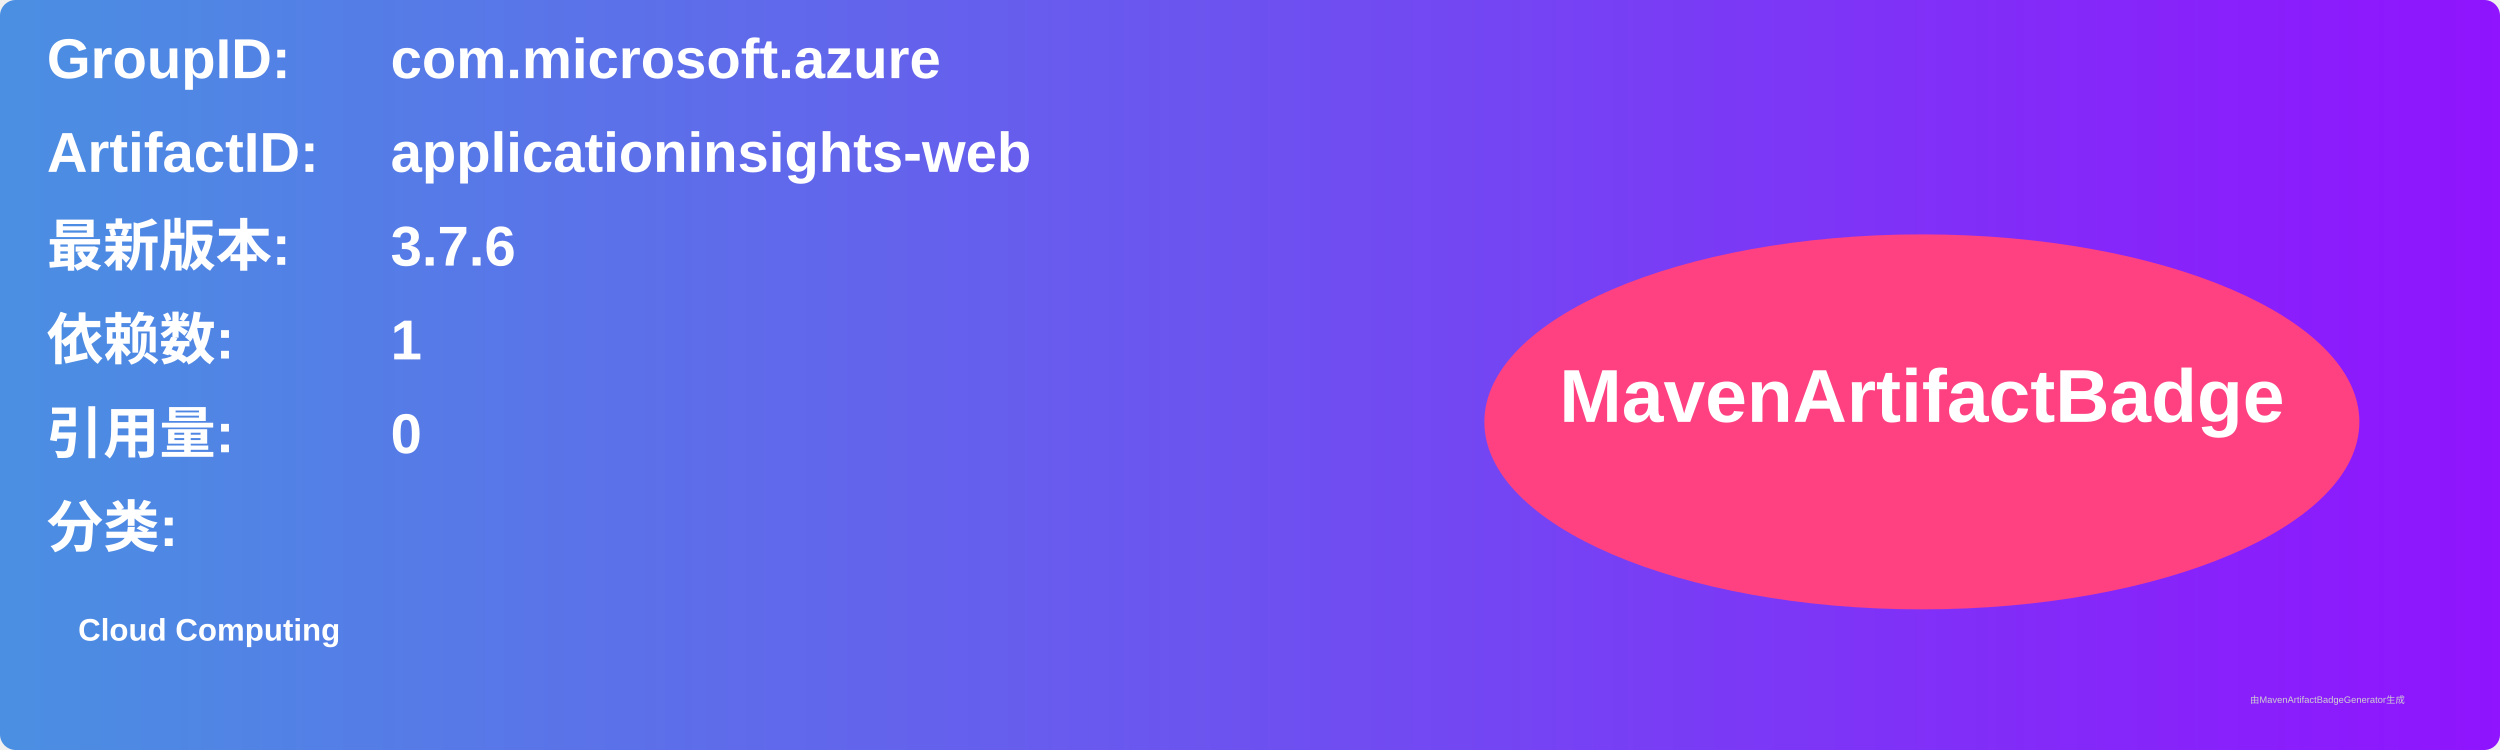
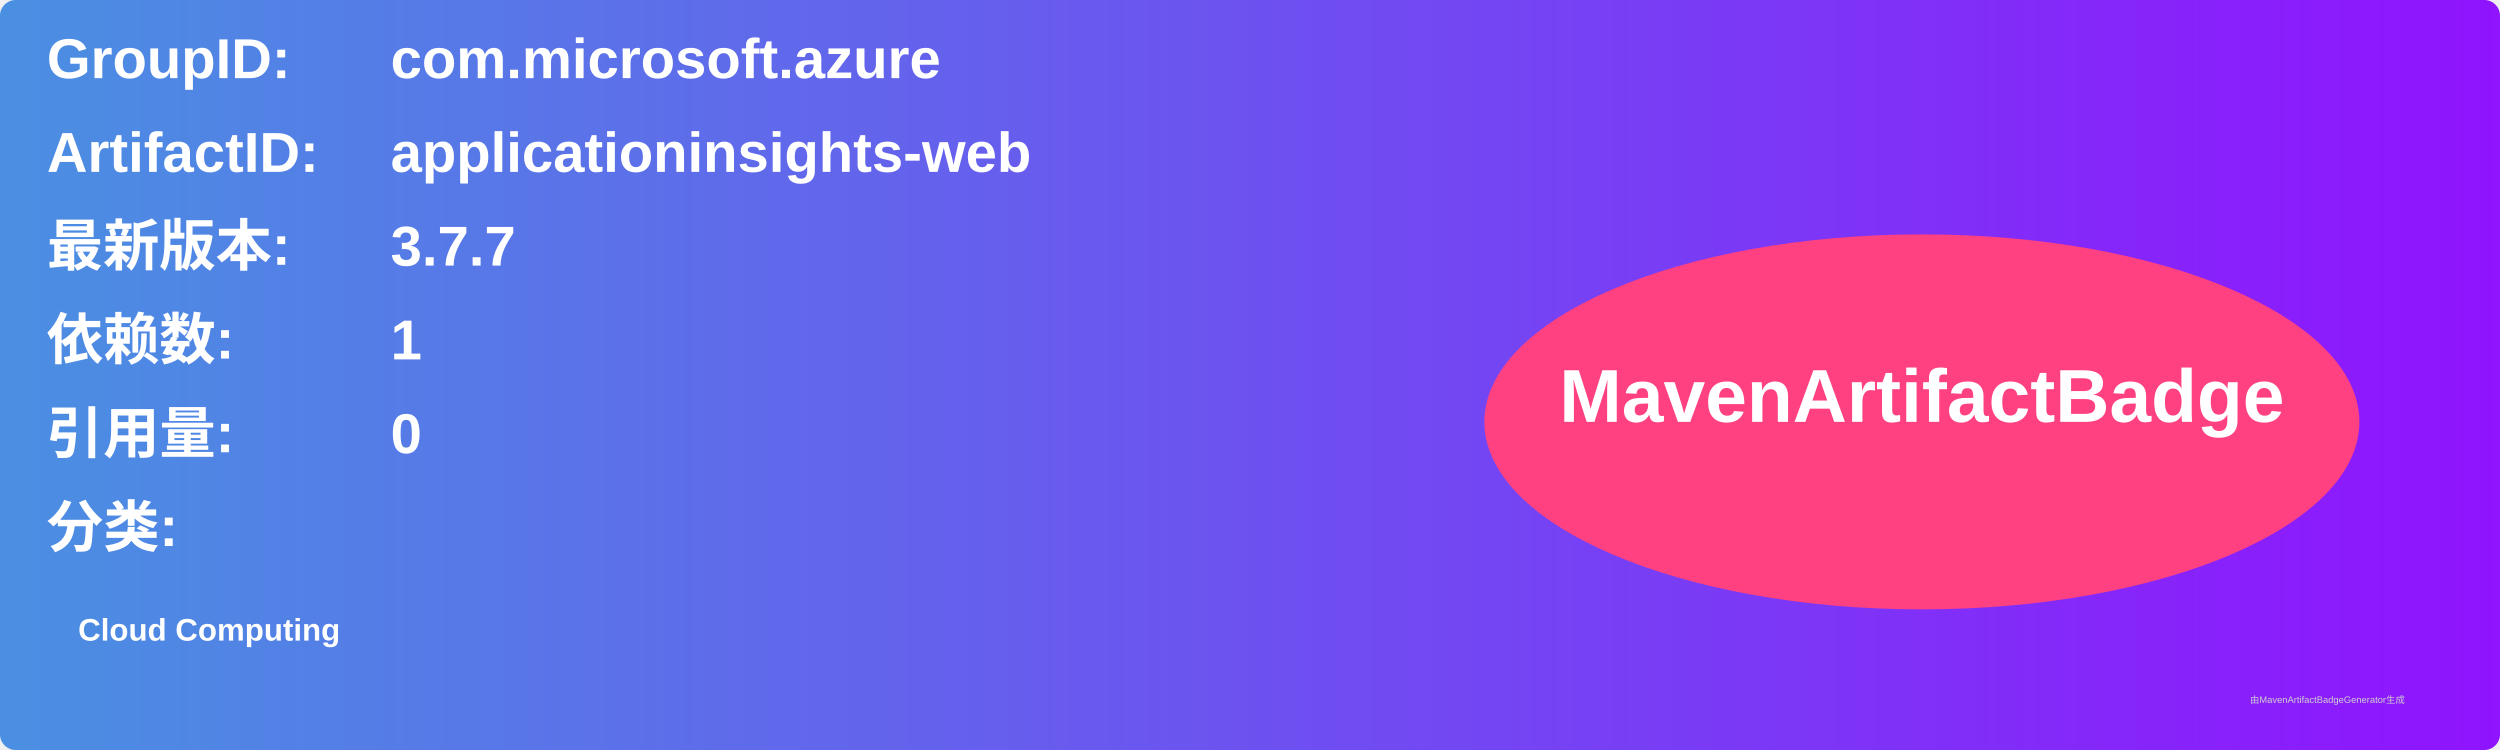
<svg xmlns="http://www.w3.org/2000/svg" width="800" height="240" viewBox="0 0 800 240">
  <linearGradient id="grad" x1="0%" y1="0%" x2="100%" y2="0%">
    <stop offset="0%" stop-color="#4a90e2" />
    <stop offset="100%" stop-color="#9013fe" />
  </linearGradient>
  <rect width="100%" height="100%" rx="5" ry="5" fill="url(#grad)" />
  <g transform="translate(15, 15)">
    <text x="0" y="10" font-family="Arial" font-size="18" fill="white" font-weight="bold" width="260">GroupID:</text>
    <text x="110" y="10" font-family="Arial" font-size="18" fill="white" font-weight="bold" width="460">com.microsoft.azure</text>
    <text x="0" y="40" font-family="Arial" font-size="18" fill="white" font-weight="bold" width="260">ArtifactID:</text>
    <text x="110" y="40" font-family="Arial" font-size="18" fill="white" font-weight="bold" width="460">applicationinsights-web</text>
    <text x="0" y="70" font-family="Arial" font-size="18" fill="white" font-weight="bold">最新版本:</text>
    <text x="110" y="70" font-family="Arial" font-size="18" fill="white" font-weight="bold">
-       <tspan font-weight="bold">3.7.6</tspan>
+       <tspan font-weight="bold">3.7.7</tspan>
    </text>
    <text x="0" y="100" font-family="Arial" font-size="18" fill="white" font-weight="bold">依赖数: </text>
    <text x="110" y="100" font-family="Arial" font-size="18" fill="white">
      <tspan font-weight="bold">1</tspan>
    </text>
    <text x="0" y="130" font-family="Arial" font-size="18" fill="white" font-weight="bold">引用量: </text>
    <text x="110" y="130" font-family="Arial" font-size="18" fill="white">
      <tspan font-weight="bold">0</tspan>
    </text>
    <text x="0" y="160" font-family="Arial" font-size="18" fill="white" font-weight="bold">分类:</text>
    <text x="10" y="190" font-family="Arial" font-size="10" fill="white">
      <tspan font-weight="bold">Cloud Computing</tspan>
    </text>
    <ellipse cx="600" cy="120" rx="140" ry="60" fill="#ff4081" />
    <text x="600" y="120" text-anchor="middle" font-family="Arial" font-size="24" fill="white" font-weight="bold">MavenArtifactBadge</text>
  </g>
  <text x="720" y="225" font-family="Arial" font-size="3" fill="#d0d0d0">由MavenArtifactBadgeGenerator生成</text>
</svg>
